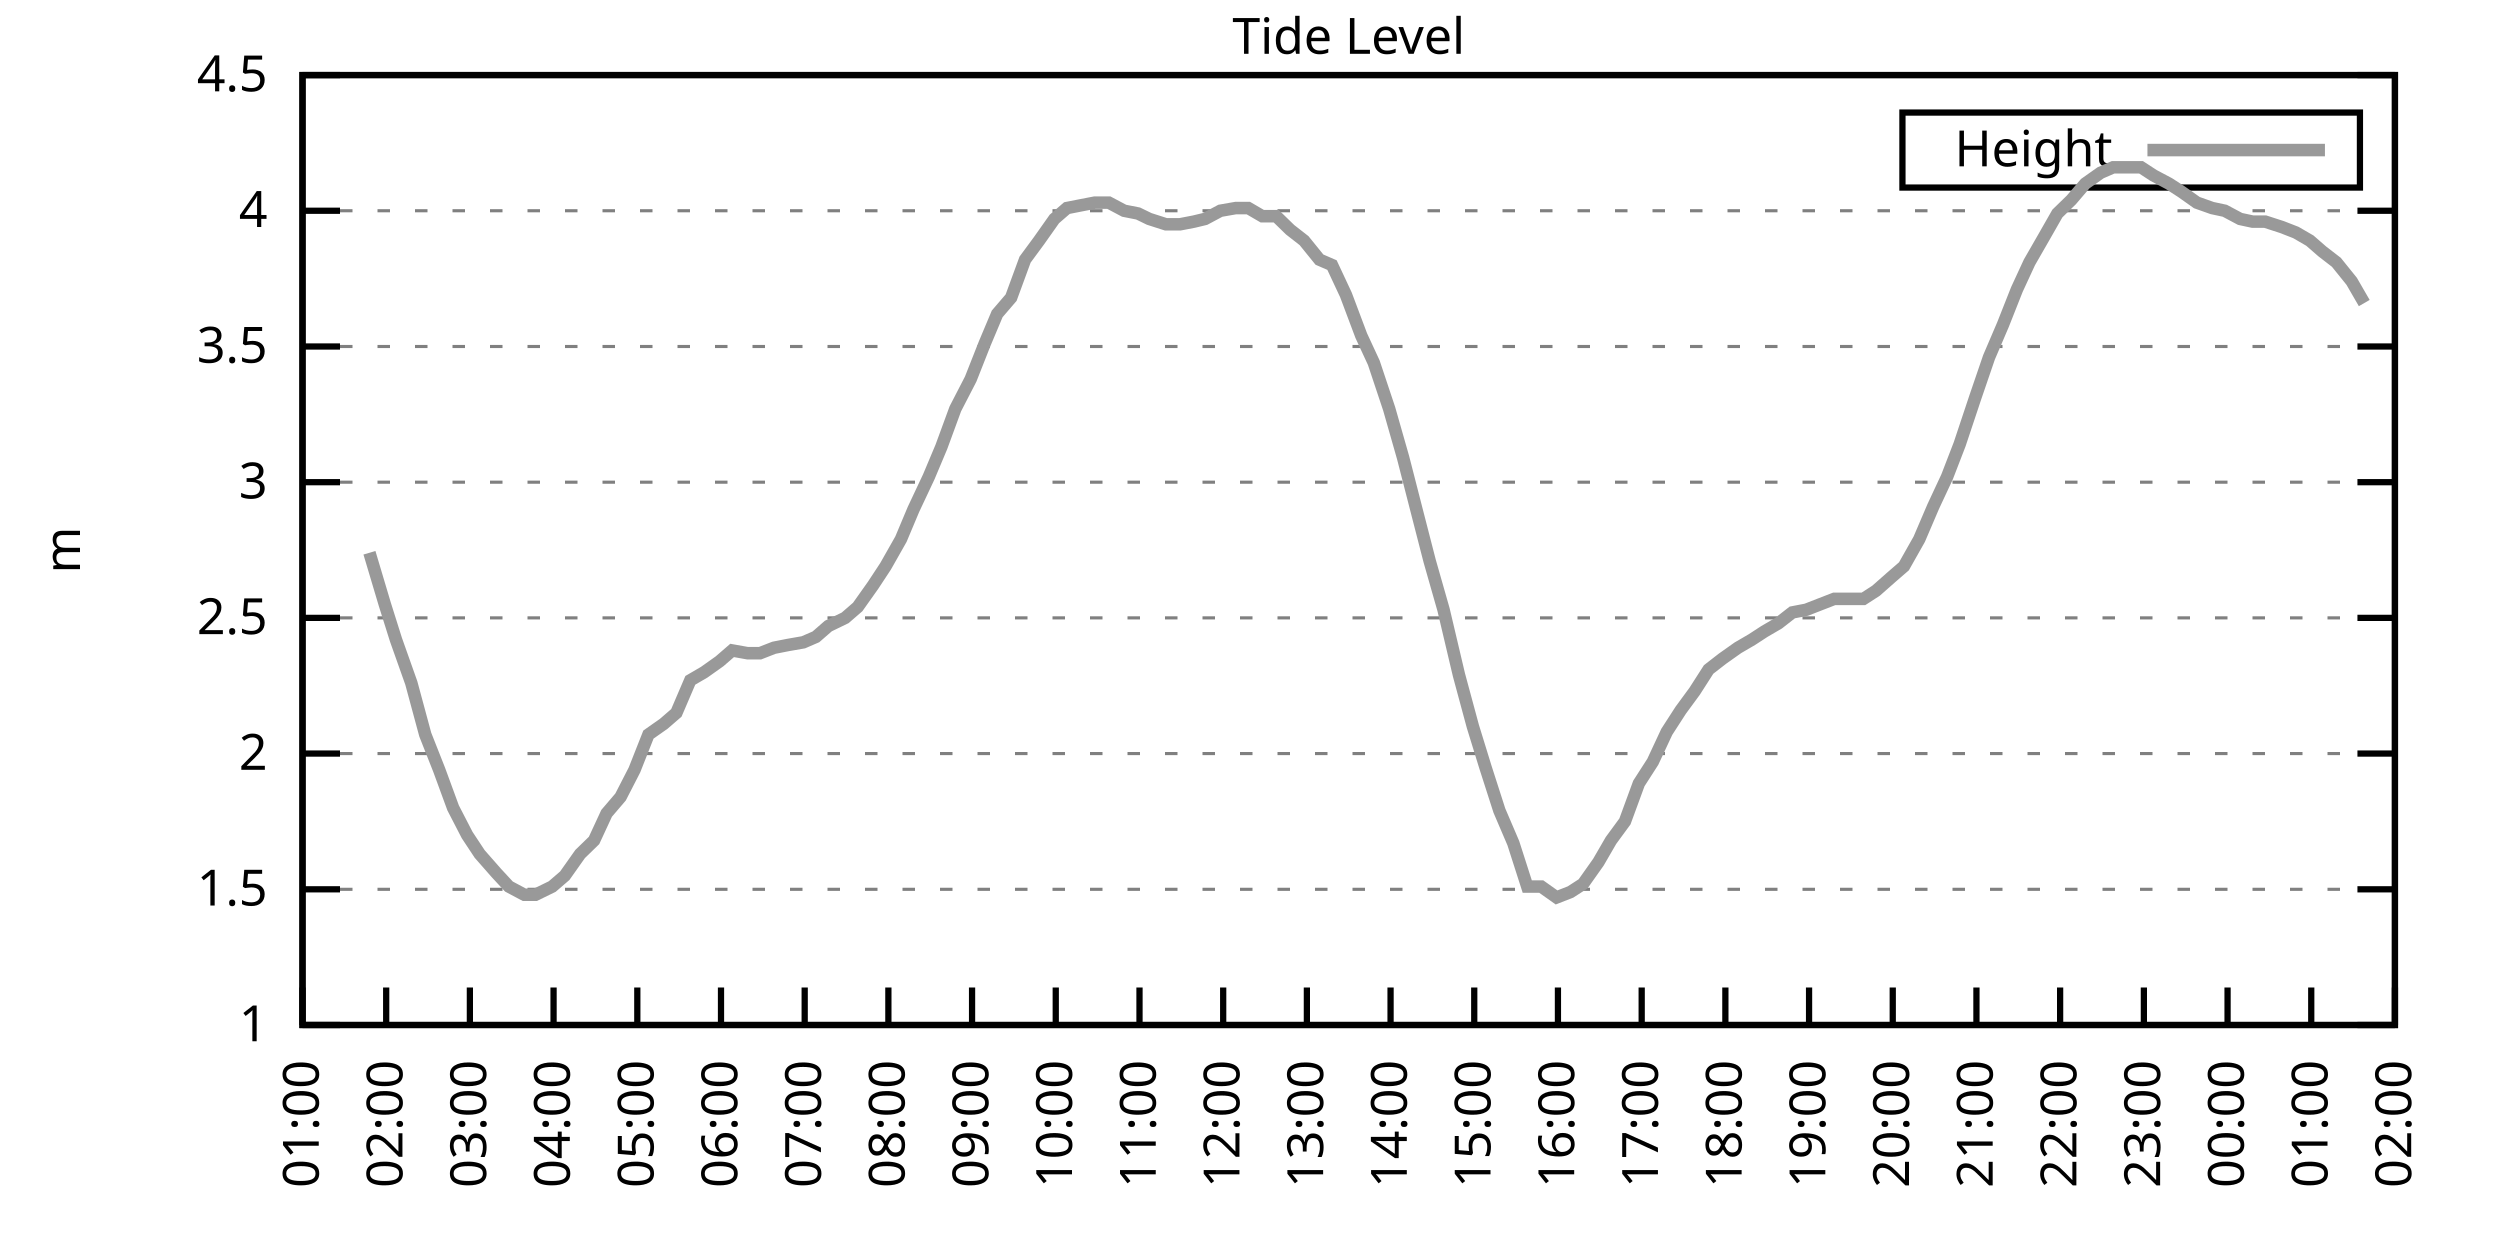
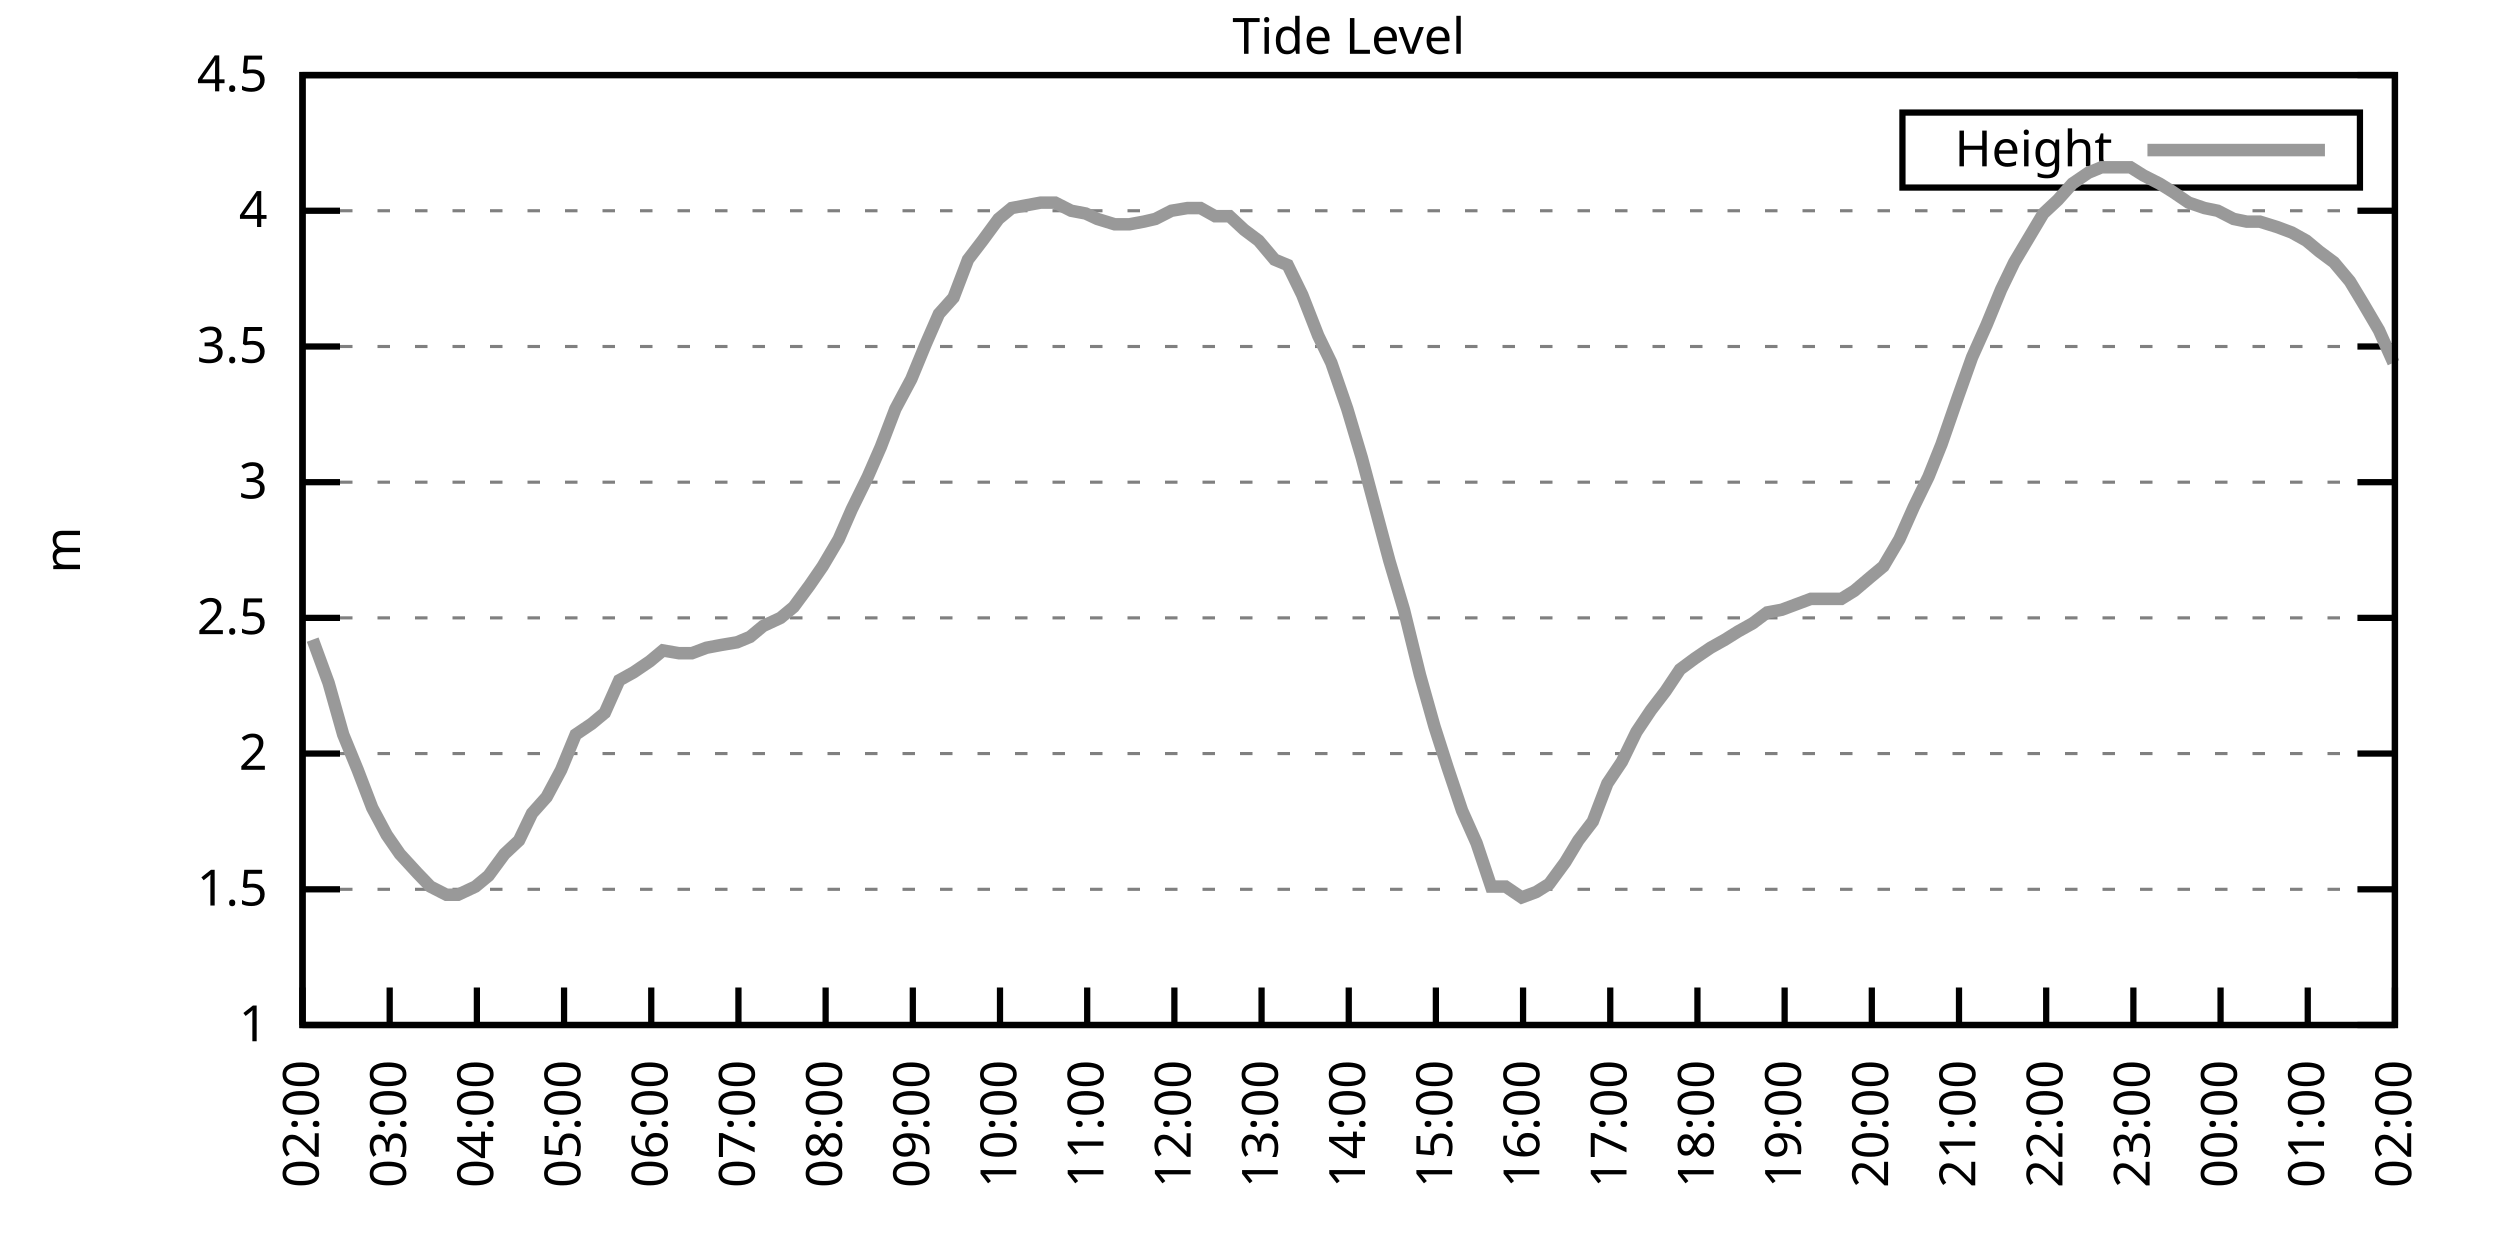
<svg xmlns="http://www.w3.org/2000/svg" xmlns:xlink="http://www.w3.org/1999/xlink" width="400" height="200" viewBox="0 0 400 200">
  <g id="gnuplot_canvas">
    <rect x="0" y="0" width="400" height="200" fill="none" />
    <defs>
      <circle id="gpDot" r="0.5" stroke-width="0.5" stroke="currentColor" />
      <path id="gpPt0" stroke-width="0.333" stroke="currentColor" d="M-1,0 h2 M0,-1 v2" />
      <path id="gpPt1" stroke-width="0.333" stroke="currentColor" d="M-1,-1 L1,1 M1,-1 L-1,1" />
      <path id="gpPt2" stroke-width="0.333" stroke="currentColor" d="M-1,0 L1,0 M0,-1 L0,1 M-1,-1 L1,1 M-1,1 L1,-1" />
      <rect id="gpPt3" stroke-width="0.333" stroke="currentColor" x="-1" y="-1" width="2" height="2" />
      <rect id="gpPt4" stroke-width="0.333" stroke="currentColor" fill="currentColor" x="-1" y="-1" width="2" height="2" />
      <circle id="gpPt5" stroke-width="0.333" stroke="currentColor" cx="0" cy="0" r="1" />
      <use xlink:href="#gpPt5" id="gpPt6" fill="currentColor" stroke="none" />
      <path id="gpPt7" stroke-width="0.333" stroke="currentColor" d="M0,-1.33 L-1.33,0.67 L1.33,0.67 z" />
      <use xlink:href="#gpPt7" id="gpPt8" fill="currentColor" stroke="none" />
      <use xlink:href="#gpPt7" id="gpPt9" stroke="currentColor" transform="rotate(180)" />
      <use xlink:href="#gpPt9" id="gpPt10" fill="currentColor" stroke="none" />
      <use xlink:href="#gpPt3" id="gpPt11" stroke="currentColor" transform="rotate(45)" />
      <use xlink:href="#gpPt11" id="gpPt12" fill="currentColor" stroke="none" />
      <path id="gpPt13" stroke-width="0.333" stroke="currentColor" d="M0,1.330 L1.265,0.411 L0.782,-1.067 L-0.782,-1.076 L-1.265,0.411 z" />
      <use xlink:href="#gpPt13" id="gpPt14" fill="currentColor" stroke="none" />
      <filter id="textbox" filterUnits="objectBoundingBox" x="0" y="0" height="1" width="1">
        <feFlood flood-color="white" flood-opacity="1" result="bgnd" />
        <feComposite in="SourceGraphic" in2="bgnd" operator="atop" />
      </filter>
      <filter id="greybox" filterUnits="objectBoundingBox" x="0" y="0" height="1" width="1">
        <feFlood flood-color="lightgrey" flood-opacity="1" result="grey" />
        <feComposite in="SourceGraphic" in2="grey" operator="atop" />
      </filter>
    </defs>
    <g fill="none" color="white" stroke="currentColor" stroke-width="1.00" stroke-linecap="butt" stroke-linejoin="miter">
</g>
    <g fill="none" color="black" stroke="currentColor" stroke-width="1.00" stroke-linecap="butt" stroke-linejoin="miter">
      <g stroke="none" shape-rendering="crispEdges">
        <polygon fill="rgb(255, 255, 255)" points="48.40,164.00 383.18,164.00 383.18,12.02 48.40,12.02 " />
      </g>
    </g>
    <g fill="none" color="black" stroke="currentColor" stroke-width="1.00" stroke-linecap="butt" stroke-linejoin="miter">
</g>
    <g fill="none" color="black" stroke="black" stroke-width="0.50" stroke-linecap="butt" stroke-linejoin="miter">
</g>
    <g fill="none" color="gray" stroke="currentColor" stroke-width="0.50" stroke-linecap="butt" stroke-linejoin="miter">
      <path stroke="gray" stroke-dasharray="2,4" class="gridline" d="M48.40,164.00 L383.19,164.00  " />
    </g>
    <g fill="none" color="gray" stroke="gray" stroke-width="1.00" stroke-linecap="butt" stroke-linejoin="miter">
</g>
    <g fill="none" color="black" stroke="currentColor" stroke-width="1.00" stroke-linecap="butt" stroke-linejoin="miter">
      <path stroke="black" d="M48.40,164.00 L54.40,164.00 M383.19,164.00 L377.19,164.00  " />
      <g transform="translate(42.80,166.60)" stroke="none" fill="black" font-family="Sans" font-size="8.00" text-anchor="end">
        <text>
          <tspan font-family="Sans"> 1</tspan>
        </text>
      </g>
    </g>
    <g fill="none" color="black" stroke="currentColor" stroke-width="1.00" stroke-linecap="butt" stroke-linejoin="miter">
</g>
    <g fill="none" color="black" stroke="black" stroke-width="0.50" stroke-linecap="butt" stroke-linejoin="miter">
</g>
    <g fill="none" color="gray" stroke="currentColor" stroke-width="0.50" stroke-linecap="butt" stroke-linejoin="miter">
      <path stroke="gray" stroke-dasharray="2,4" class="gridline" d="M48.40,142.29 L383.19,142.29  " />
    </g>
    <g fill="none" color="gray" stroke="gray" stroke-width="1.00" stroke-linecap="butt" stroke-linejoin="miter">
</g>
    <g fill="none" color="black" stroke="currentColor" stroke-width="1.00" stroke-linecap="butt" stroke-linejoin="miter">
      <path stroke="black" d="M48.40,142.29 L54.40,142.29 M383.19,142.29 L377.19,142.29  " />
      <g transform="translate(42.80,144.89)" stroke="none" fill="black" font-family="Sans" font-size="8.00" text-anchor="end">
        <text>
          <tspan font-family="Sans"> 1.5</tspan>
        </text>
      </g>
    </g>
    <g fill="none" color="black" stroke="currentColor" stroke-width="1.00" stroke-linecap="butt" stroke-linejoin="miter">
</g>
    <g fill="none" color="black" stroke="black" stroke-width="0.50" stroke-linecap="butt" stroke-linejoin="miter">
</g>
    <g fill="none" color="gray" stroke="currentColor" stroke-width="0.50" stroke-linecap="butt" stroke-linejoin="miter">
      <path stroke="gray" stroke-dasharray="2,4" class="gridline" d="M48.40,120.57 L383.19,120.57  " />
    </g>
    <g fill="none" color="gray" stroke="gray" stroke-width="1.00" stroke-linecap="butt" stroke-linejoin="miter">
</g>
    <g fill="none" color="black" stroke="currentColor" stroke-width="1.00" stroke-linecap="butt" stroke-linejoin="miter">
      <path stroke="black" d="M48.40,120.57 L54.40,120.57 M383.19,120.57 L377.19,120.57  " />
      <g transform="translate(42.80,123.17)" stroke="none" fill="black" font-family="Sans" font-size="8.00" text-anchor="end">
        <text>
          <tspan font-family="Sans"> 2</tspan>
        </text>
      </g>
    </g>
    <g fill="none" color="black" stroke="currentColor" stroke-width="1.00" stroke-linecap="butt" stroke-linejoin="miter">
</g>
    <g fill="none" color="black" stroke="black" stroke-width="0.50" stroke-linecap="butt" stroke-linejoin="miter">
</g>
    <g fill="none" color="gray" stroke="currentColor" stroke-width="0.50" stroke-linecap="butt" stroke-linejoin="miter">
      <path stroke="gray" stroke-dasharray="2,4" class="gridline" d="M48.40,98.86 L383.19,98.86  " />
    </g>
    <g fill="none" color="gray" stroke="gray" stroke-width="1.00" stroke-linecap="butt" stroke-linejoin="miter">
</g>
    <g fill="none" color="black" stroke="currentColor" stroke-width="1.00" stroke-linecap="butt" stroke-linejoin="miter">
      <path stroke="black" d="M48.40,98.86 L54.40,98.86 M383.19,98.86 L377.19,98.86  " />
      <g transform="translate(42.80,101.46)" stroke="none" fill="black" font-family="Sans" font-size="8.00" text-anchor="end">
        <text>
          <tspan font-family="Sans"> 2.5</tspan>
        </text>
      </g>
    </g>
    <g fill="none" color="black" stroke="currentColor" stroke-width="1.00" stroke-linecap="butt" stroke-linejoin="miter">
</g>
    <g fill="none" color="black" stroke="black" stroke-width="0.50" stroke-linecap="butt" stroke-linejoin="miter">
</g>
    <g fill="none" color="gray" stroke="currentColor" stroke-width="0.50" stroke-linecap="butt" stroke-linejoin="miter">
      <path stroke="gray" stroke-dasharray="2,4" class="gridline" d="M48.40,77.15 L383.19,77.15  " />
    </g>
    <g fill="none" color="gray" stroke="gray" stroke-width="1.00" stroke-linecap="butt" stroke-linejoin="miter">
</g>
    <g fill="none" color="black" stroke="currentColor" stroke-width="1.00" stroke-linecap="butt" stroke-linejoin="miter">
      <path stroke="black" d="M48.40,77.15 L54.40,77.15 M383.19,77.15 L377.19,77.15  " />
      <g transform="translate(42.80,79.75)" stroke="none" fill="black" font-family="Sans" font-size="8.00" text-anchor="end">
        <text>
          <tspan font-family="Sans"> 3</tspan>
        </text>
      </g>
    </g>
    <g fill="none" color="black" stroke="currentColor" stroke-width="1.00" stroke-linecap="butt" stroke-linejoin="miter">
</g>
    <g fill="none" color="black" stroke="black" stroke-width="0.50" stroke-linecap="butt" stroke-linejoin="miter">
</g>
    <g fill="none" color="gray" stroke="currentColor" stroke-width="0.50" stroke-linecap="butt" stroke-linejoin="miter">
      <path stroke="gray" stroke-dasharray="2,4" class="gridline" d="M48.40,55.44 L383.19,55.44  " />
    </g>
    <g fill="none" color="gray" stroke="gray" stroke-width="1.00" stroke-linecap="butt" stroke-linejoin="miter">
</g>
    <g fill="none" color="black" stroke="currentColor" stroke-width="1.00" stroke-linecap="butt" stroke-linejoin="miter">
      <path stroke="black" d="M48.40,55.44 L54.40,55.44 M383.19,55.44 L377.19,55.44  " />
      <g transform="translate(42.80,58.04)" stroke="none" fill="black" font-family="Sans" font-size="8.00" text-anchor="end">
        <text>
          <tspan font-family="Sans"> 3.5</tspan>
        </text>
      </g>
    </g>
    <g fill="none" color="black" stroke="currentColor" stroke-width="1.00" stroke-linecap="butt" stroke-linejoin="miter">
</g>
    <g fill="none" color="black" stroke="black" stroke-width="0.50" stroke-linecap="butt" stroke-linejoin="miter">
</g>
    <g fill="none" color="gray" stroke="currentColor" stroke-width="0.50" stroke-linecap="butt" stroke-linejoin="miter">
      <path stroke="gray" stroke-dasharray="2,4" class="gridline" d="M48.40,33.72 L383.19,33.72  " />
    </g>
    <g fill="none" color="gray" stroke="gray" stroke-width="1.00" stroke-linecap="butt" stroke-linejoin="miter">
</g>
    <g fill="none" color="black" stroke="currentColor" stroke-width="1.00" stroke-linecap="butt" stroke-linejoin="miter">
      <path stroke="black" d="M48.40,33.72 L54.40,33.72 M383.19,33.72 L377.19,33.72  " />
      <g transform="translate(42.80,36.32)" stroke="none" fill="black" font-family="Sans" font-size="8.00" text-anchor="end">
        <text>
          <tspan font-family="Sans"> 4</tspan>
        </text>
      </g>
    </g>
    <g fill="none" color="black" stroke="currentColor" stroke-width="1.00" stroke-linecap="butt" stroke-linejoin="miter">
</g>
    <g fill="none" color="black" stroke="black" stroke-width="0.50" stroke-linecap="butt" stroke-linejoin="miter">
</g>
    <g fill="none" color="gray" stroke="currentColor" stroke-width="0.50" stroke-linecap="butt" stroke-linejoin="miter">
      <path stroke="gray" stroke-dasharray="2,4" class="gridline" d="M48.40,12.01 L383.19,12.01  " />
    </g>
    <g fill="none" color="gray" stroke="gray" stroke-width="1.00" stroke-linecap="butt" stroke-linejoin="miter">
</g>
    <g fill="none" color="black" stroke="currentColor" stroke-width="1.00" stroke-linecap="butt" stroke-linejoin="miter">
      <path stroke="black" d="M48.40,12.01 L54.40,12.01 M383.19,12.01 L377.19,12.01  " />
      <g transform="translate(42.80,14.61)" stroke="none" fill="black" font-family="Sans" font-size="8.00" text-anchor="end">
        <text>
          <tspan font-family="Sans"> 4.5</tspan>
        </text>
      </g>
    </g>
    <g fill="none" color="black" stroke="currentColor" stroke-width="1.00" stroke-linecap="butt" stroke-linejoin="miter">
      <path stroke="black" d="M48.40,164.00 L48.40,158.00  " />
      <g transform="translate(51.00,169.60) rotate(270.00)" stroke="none" fill="black" font-family="Sans" font-size="8.00" text-anchor="end">
        <text>
-           <tspan font-family="Sans">01:00</tspan>
-         </text>
-       </g>
-     </g>
-     <g fill="none" color="black" stroke="currentColor" stroke-width="1.00" stroke-linecap="butt" stroke-linejoin="miter">
-       <path stroke="black" d="M61.79,164.00 L61.79,158.00  " />
-       <g transform="translate(64.39,169.60) rotate(270.00)" stroke="none" fill="black" font-family="Sans" font-size="8.00" text-anchor="end">
-         <text>
          <tspan font-family="Sans">02:00</tspan>
        </text>
      </g>
    </g>
    <g fill="none" color="black" stroke="currentColor" stroke-width="1.00" stroke-linecap="butt" stroke-linejoin="miter">
-       <path stroke="black" d="M75.18,164.00 L75.18,158.00  " />
-       <g transform="translate(77.78,169.60) rotate(270.00)" stroke="none" fill="black" font-family="Sans" font-size="8.00" text-anchor="end">
+       <path stroke="black" d="M62.35,164.00 L62.35,158.00  " />
+       <g transform="translate(64.95,169.60) rotate(270.00)" stroke="none" fill="black" font-family="Sans" font-size="8.00" text-anchor="end">
        <text>
          <tspan font-family="Sans">03:00</tspan>
        </text>
      </g>
    </g>
    <g fill="none" color="black" stroke="currentColor" stroke-width="1.00" stroke-linecap="butt" stroke-linejoin="miter">
-       <path stroke="black" d="M88.57,164.00 L88.57,158.00  " />
-       <g transform="translate(91.17,169.60) rotate(270.00)" stroke="none" fill="black" font-family="Sans" font-size="8.00" text-anchor="end">
+       <path stroke="black" d="M76.30,164.00 L76.30,158.00  " />
+       <g transform="translate(78.90,169.60) rotate(270.00)" stroke="none" fill="black" font-family="Sans" font-size="8.00" text-anchor="end">
        <text>
          <tspan font-family="Sans">04:00</tspan>
        </text>
      </g>
    </g>
    <g fill="none" color="black" stroke="currentColor" stroke-width="1.00" stroke-linecap="butt" stroke-linejoin="miter">
-       <path stroke="black" d="M101.97,164.00 L101.97,158.00  " />
-       <g transform="translate(104.57,169.60) rotate(270.00)" stroke="none" fill="black" font-family="Sans" font-size="8.00" text-anchor="end">
+       <path stroke="black" d="M90.25,164.00 L90.25,158.00  " />
+       <g transform="translate(92.85,169.60) rotate(270.00)" stroke="none" fill="black" font-family="Sans" font-size="8.00" text-anchor="end">
        <text>
          <tspan font-family="Sans">05:00</tspan>
        </text>
      </g>
    </g>
    <g fill="none" color="black" stroke="currentColor" stroke-width="1.00" stroke-linecap="butt" stroke-linejoin="miter">
-       <path stroke="black" d="M115.36,164.00 L115.36,158.00  " />
-       <g transform="translate(117.96,169.60) rotate(270.00)" stroke="none" fill="black" font-family="Sans" font-size="8.00" text-anchor="end">
+       <path stroke="black" d="M104.20,164.00 L104.20,158.00  " />
+       <g transform="translate(106.80,169.60) rotate(270.00)" stroke="none" fill="black" font-family="Sans" font-size="8.00" text-anchor="end">
        <text>
          <tspan font-family="Sans">06:00</tspan>
        </text>
      </g>
    </g>
    <g fill="none" color="black" stroke="currentColor" stroke-width="1.00" stroke-linecap="butt" stroke-linejoin="miter">
-       <path stroke="black" d="M128.75,164.00 L128.75,158.00  " />
-       <g transform="translate(131.35,169.60) rotate(270.00)" stroke="none" fill="black" font-family="Sans" font-size="8.00" text-anchor="end">
+       <path stroke="black" d="M118.15,164.00 L118.15,158.00  " />
+       <g transform="translate(120.75,169.60) rotate(270.00)" stroke="none" fill="black" font-family="Sans" font-size="8.00" text-anchor="end">
        <text>
          <tspan font-family="Sans">07:00</tspan>
        </text>
      </g>
    </g>
    <g fill="none" color="black" stroke="currentColor" stroke-width="1.00" stroke-linecap="butt" stroke-linejoin="miter">
-       <path stroke="black" d="M142.14,164.00 L142.14,158.00  " />
-       <g transform="translate(144.74,169.60) rotate(270.00)" stroke="none" fill="black" font-family="Sans" font-size="8.00" text-anchor="end">
+       <path stroke="black" d="M132.10,164.00 L132.10,158.00  " />
+       <g transform="translate(134.70,169.60) rotate(270.00)" stroke="none" fill="black" font-family="Sans" font-size="8.00" text-anchor="end">
        <text>
          <tspan font-family="Sans">08:00</tspan>
        </text>
      </g>
    </g>
    <g fill="none" color="black" stroke="currentColor" stroke-width="1.00" stroke-linecap="butt" stroke-linejoin="miter">
-       <path stroke="black" d="M155.53,164.00 L155.53,158.00  " />
-       <g transform="translate(158.13,169.60) rotate(270.00)" stroke="none" fill="black" font-family="Sans" font-size="8.00" text-anchor="end">
+       <path stroke="black" d="M146.05,164.00 L146.05,158.00  " />
+       <g transform="translate(148.65,169.60) rotate(270.00)" stroke="none" fill="black" font-family="Sans" font-size="8.00" text-anchor="end">
        <text>
          <tspan font-family="Sans">09:00</tspan>
        </text>
      </g>
    </g>
    <g fill="none" color="black" stroke="currentColor" stroke-width="1.00" stroke-linecap="butt" stroke-linejoin="miter">
-       <path stroke="black" d="M168.92,164.00 L168.92,158.00  " />
-       <g transform="translate(171.52,169.60) rotate(270.00)" stroke="none" fill="black" font-family="Sans" font-size="8.00" text-anchor="end">
+       <path stroke="black" d="M160.00,164.00 L160.00,158.00  " />
+       <g transform="translate(162.60,169.60) rotate(270.00)" stroke="none" fill="black" font-family="Sans" font-size="8.00" text-anchor="end">
        <text>
          <tspan font-family="Sans">10:00</tspan>
        </text>
      </g>
    </g>
    <g fill="none" color="black" stroke="currentColor" stroke-width="1.00" stroke-linecap="butt" stroke-linejoin="miter">
-       <path stroke="black" d="M182.32,164.00 L182.32,158.00  " />
-       <g transform="translate(184.92,169.60) rotate(270.00)" stroke="none" fill="black" font-family="Sans" font-size="8.00" text-anchor="end">
+       <path stroke="black" d="M173.95,164.00 L173.95,158.00  " />
+       <g transform="translate(176.55,169.60) rotate(270.00)" stroke="none" fill="black" font-family="Sans" font-size="8.00" text-anchor="end">
        <text>
          <tspan font-family="Sans">11:00</tspan>
        </text>
      </g>
    </g>
    <g fill="none" color="black" stroke="currentColor" stroke-width="1.00" stroke-linecap="butt" stroke-linejoin="miter">
-       <path stroke="black" d="M195.71,164.00 L195.71,158.00  " />
-       <g transform="translate(198.31,169.60) rotate(270.00)" stroke="none" fill="black" font-family="Sans" font-size="8.00" text-anchor="end">
+       <path stroke="black" d="M187.90,164.00 L187.90,158.00  " />
+       <g transform="translate(190.50,169.60) rotate(270.00)" stroke="none" fill="black" font-family="Sans" font-size="8.00" text-anchor="end">
        <text>
          <tspan font-family="Sans">12:00</tspan>
        </text>
      </g>
    </g>
    <g fill="none" color="black" stroke="currentColor" stroke-width="1.00" stroke-linecap="butt" stroke-linejoin="miter">
-       <path stroke="black" d="M209.10,164.00 L209.10,158.00  " />
-       <g transform="translate(211.70,169.60) rotate(270.00)" stroke="none" fill="black" font-family="Sans" font-size="8.00" text-anchor="end">
+       <path stroke="black" d="M201.85,164.00 L201.85,158.00  " />
+       <g transform="translate(204.45,169.60) rotate(270.00)" stroke="none" fill="black" font-family="Sans" font-size="8.00" text-anchor="end">
        <text>
          <tspan font-family="Sans">13:00</tspan>
        </text>
      </g>
    </g>
    <g fill="none" color="black" stroke="currentColor" stroke-width="1.00" stroke-linecap="butt" stroke-linejoin="miter">
-       <path stroke="black" d="M222.49,164.00 L222.49,158.00  " />
-       <g transform="translate(225.09,169.60) rotate(270.00)" stroke="none" fill="black" font-family="Sans" font-size="8.00" text-anchor="end">
+       <path stroke="black" d="M215.80,164.00 L215.80,158.00  " />
+       <g transform="translate(218.40,169.60) rotate(270.00)" stroke="none" fill="black" font-family="Sans" font-size="8.00" text-anchor="end">
        <text>
          <tspan font-family="Sans">14:00</tspan>
        </text>
      </g>
    </g>
    <g fill="none" color="black" stroke="currentColor" stroke-width="1.00" stroke-linecap="butt" stroke-linejoin="miter">
-       <path stroke="black" d="M235.88,164.00 L235.88,158.00  " />
-       <g transform="translate(238.48,169.60) rotate(270.00)" stroke="none" fill="black" font-family="Sans" font-size="8.00" text-anchor="end">
+       <path stroke="black" d="M229.74,164.00 L229.74,158.00  " />
+       <g transform="translate(232.34,169.60) rotate(270.00)" stroke="none" fill="black" font-family="Sans" font-size="8.00" text-anchor="end">
        <text>
          <tspan font-family="Sans">15:00</tspan>
        </text>
      </g>
    </g>
    <g fill="none" color="black" stroke="currentColor" stroke-width="1.00" stroke-linecap="butt" stroke-linejoin="miter">
-       <path stroke="black" d="M249.27,164.00 L249.27,158.00  " />
-       <g transform="translate(251.87,169.60) rotate(270.00)" stroke="none" fill="black" font-family="Sans" font-size="8.00" text-anchor="end">
+       <path stroke="black" d="M243.69,164.00 L243.69,158.00  " />
+       <g transform="translate(246.29,169.60) rotate(270.00)" stroke="none" fill="black" font-family="Sans" font-size="8.00" text-anchor="end">
        <text>
          <tspan font-family="Sans">16:00</tspan>
        </text>
      </g>
    </g>
    <g fill="none" color="black" stroke="currentColor" stroke-width="1.00" stroke-linecap="butt" stroke-linejoin="miter">
-       <path stroke="black" d="M262.67,164.00 L262.67,158.00  " />
-       <g transform="translate(265.27,169.60) rotate(270.00)" stroke="none" fill="black" font-family="Sans" font-size="8.00" text-anchor="end">
+       <path stroke="black" d="M257.64,164.00 L257.64,158.00  " />
+       <g transform="translate(260.24,169.60) rotate(270.00)" stroke="none" fill="black" font-family="Sans" font-size="8.00" text-anchor="end">
        <text>
          <tspan font-family="Sans">17:00</tspan>
        </text>
      </g>
    </g>
    <g fill="none" color="black" stroke="currentColor" stroke-width="1.00" stroke-linecap="butt" stroke-linejoin="miter">
-       <path stroke="black" d="M276.06,164.00 L276.06,158.00  " />
-       <g transform="translate(278.66,169.60) rotate(270.00)" stroke="none" fill="black" font-family="Sans" font-size="8.00" text-anchor="end">
+       <path stroke="black" d="M271.59,164.00 L271.59,158.00  " />
+       <g transform="translate(274.19,169.60) rotate(270.00)" stroke="none" fill="black" font-family="Sans" font-size="8.00" text-anchor="end">
        <text>
          <tspan font-family="Sans">18:00</tspan>
        </text>
      </g>
    </g>
    <g fill="none" color="black" stroke="currentColor" stroke-width="1.00" stroke-linecap="butt" stroke-linejoin="miter">
-       <path stroke="black" d="M289.45,164.00 L289.45,158.00  " />
-       <g transform="translate(292.05,169.60) rotate(270.00)" stroke="none" fill="black" font-family="Sans" font-size="8.00" text-anchor="end">
+       <path stroke="black" d="M285.54,164.00 L285.54,158.00  " />
+       <g transform="translate(288.14,169.60) rotate(270.00)" stroke="none" fill="black" font-family="Sans" font-size="8.00" text-anchor="end">
        <text>
          <tspan font-family="Sans">19:00</tspan>
        </text>
      </g>
    </g>
    <g fill="none" color="black" stroke="currentColor" stroke-width="1.00" stroke-linecap="butt" stroke-linejoin="miter">
-       <path stroke="black" d="M302.84,164.00 L302.84,158.00  " />
-       <g transform="translate(305.44,169.60) rotate(270.00)" stroke="none" fill="black" font-family="Sans" font-size="8.00" text-anchor="end">
+       <path stroke="black" d="M299.49,164.00 L299.49,158.00  " />
+       <g transform="translate(302.09,169.60) rotate(270.00)" stroke="none" fill="black" font-family="Sans" font-size="8.00" text-anchor="end">
        <text>
          <tspan font-family="Sans">20:00</tspan>
        </text>
      </g>
    </g>
    <g fill="none" color="black" stroke="currentColor" stroke-width="1.00" stroke-linecap="butt" stroke-linejoin="miter">
-       <path stroke="black" d="M316.23,164.00 L316.23,158.00  " />
-       <g transform="translate(318.83,169.60) rotate(270.00)" stroke="none" fill="black" font-family="Sans" font-size="8.00" text-anchor="end">
+       <path stroke="black" d="M313.44,164.00 L313.44,158.00  " />
+       <g transform="translate(316.04,169.60) rotate(270.00)" stroke="none" fill="black" font-family="Sans" font-size="8.00" text-anchor="end">
        <text>
          <tspan font-family="Sans">21:00</tspan>
        </text>
      </g>
    </g>
    <g fill="none" color="black" stroke="currentColor" stroke-width="1.00" stroke-linecap="butt" stroke-linejoin="miter">
-       <path stroke="black" d="M329.62,164.00 L329.62,158.00  " />
-       <g transform="translate(332.22,169.60) rotate(270.00)" stroke="none" fill="black" font-family="Sans" font-size="8.00" text-anchor="end">
+       <path stroke="black" d="M327.39,164.00 L327.39,158.00  " />
+       <g transform="translate(329.99,169.60) rotate(270.00)" stroke="none" fill="black" font-family="Sans" font-size="8.00" text-anchor="end">
        <text>
          <tspan font-family="Sans">22:00</tspan>
        </text>
      </g>
    </g>
    <g fill="none" color="black" stroke="currentColor" stroke-width="1.00" stroke-linecap="butt" stroke-linejoin="miter">
-       <path stroke="black" d="M343.02,164.00 L343.02,158.00  " />
-       <g transform="translate(345.62,169.60) rotate(270.00)" stroke="none" fill="black" font-family="Sans" font-size="8.00" text-anchor="end">
+       <path stroke="black" d="M341.34,164.00 L341.34,158.00  " />
+       <g transform="translate(343.94,169.60) rotate(270.00)" stroke="none" fill="black" font-family="Sans" font-size="8.00" text-anchor="end">
        <text>
          <tspan font-family="Sans">23:00</tspan>
        </text>
      </g>
    </g>
    <g fill="none" color="black" stroke="currentColor" stroke-width="1.00" stroke-linecap="butt" stroke-linejoin="miter">
-       <path stroke="black" d="M356.41,164.00 L356.41,158.00  " />
-       <g transform="translate(359.01,169.60) rotate(270.00)" stroke="none" fill="black" font-family="Sans" font-size="8.00" text-anchor="end">
+       <path stroke="black" d="M355.29,164.00 L355.29,158.00  " />
+       <g transform="translate(357.89,169.60) rotate(270.00)" stroke="none" fill="black" font-family="Sans" font-size="8.00" text-anchor="end">
        <text>
          <tspan font-family="Sans">00:00</tspan>
        </text>
      </g>
    </g>
    <g fill="none" color="black" stroke="currentColor" stroke-width="1.00" stroke-linecap="butt" stroke-linejoin="miter">
-       <path stroke="black" d="M369.80,164.00 L369.80,158.00  " />
-       <g transform="translate(372.40,169.60) rotate(270.00)" stroke="none" fill="black" font-family="Sans" font-size="8.00" text-anchor="end">
+       <path stroke="black" d="M369.24,164.00 L369.24,158.00  " />
+       <g transform="translate(371.84,169.60) rotate(270.00)" stroke="none" fill="black" font-family="Sans" font-size="8.00" text-anchor="end">
        <text>
          <tspan font-family="Sans">01:00</tspan>
        </text>
      </g>
    </g>
    <g fill="none" color="black" stroke="currentColor" stroke-width="1.00" stroke-linecap="butt" stroke-linejoin="miter">
      <path stroke="black" d="M383.19,164.00 L383.19,158.00  " />
      <g transform="translate(385.79,169.60) rotate(270.00)" stroke="none" fill="black" font-family="Sans" font-size="8.00" text-anchor="end">
        <text>
          <tspan font-family="Sans">02:00</tspan>
        </text>
      </g>
    </g>
    <g fill="none" color="black" stroke="currentColor" stroke-width="1.00" stroke-linecap="butt" stroke-linejoin="miter">
</g>
    <g fill="none" color="black" stroke="currentColor" stroke-width="1.00" stroke-linecap="butt" stroke-linejoin="miter">
      <path stroke="black" d="M48.40,12.01 L48.40,164.00 L383.19,164.00 L383.19,12.01 L48.40,12.01 Z  " />
    </g>
    <g fill="none" color="black" stroke="currentColor" stroke-width="1.00" stroke-linecap="butt" stroke-linejoin="miter">
</g>
    <g fill="none" color="black" stroke="currentColor" stroke-width="1.00" stroke-linecap="butt" stroke-linejoin="miter">
      <path stroke="black" d="M304.39,30.01 L304.39,18.01 L377.59,18.01 L377.59,30.01 L304.39,30.01 Z  " />
    </g>
    <g id="Tide_level_plot_1">
      <g fill="none" color="white" stroke="black" stroke-width="2.00" stroke-linecap="butt" stroke-linejoin="miter">
</g>
      <g fill="none" color="black" stroke="currentColor" stroke-width="2.00" stroke-linecap="butt" stroke-linejoin="miter">
        <g transform="translate(337.99,26.61)" stroke="none" fill="black" font-family="Sans" font-size="8.00" text-anchor="end">
          <text>
            <tspan font-family="Sans">Height</tspan>
          </text>
        </g>
      </g>
      <g fill="none" color="black" stroke="currentColor" stroke-width="2.00" stroke-linecap="butt" stroke-linejoin="miter">
-         <path stroke="rgb(153, 153, 153)" d="M343.59,24.01 L371.99,24.01 M59.11,88.44 L61.57,96.69 L63.35,102.34 L65.81,109.28 L68.04,117.53 L70.27,123.18   L72.50,129.26 L74.74,133.60 L76.75,136.64 L79.42,139.68 L81.43,141.85 L83.89,143.16 L85.67,143.16 L88.35,141.85   L90.36,140.12 L92.82,136.64 L95.05,134.47 L97.06,130.13 L99.29,127.52 L101.52,123.18 L103.75,117.53 L106.21,115.80   L108.22,114.06 L110.45,108.85 L112.68,107.55 L115.13,105.81 L117.14,104.07 L119.60,104.51 L121.61,104.51 L123.84,103.64   L126.07,103.20 L128.53,102.77 L130.54,101.90 L132.54,100.16 L135.22,98.86 L137.23,97.12 L139.69,93.65 L141.69,90.61   L144.15,86.27 L146.16,81.49 L148.61,76.28 L150.62,71.50 L152.85,65.42 L155.31,60.65 L157.54,55.00 L159.55,50.22   L161.78,47.62 L164.01,41.54 L166.25,38.50 L168.70,35.03 L170.71,33.29 L172.94,32.85 L175.17,32.42 L177.41,32.42   L179.86,33.72 L182.09,34.16 L183.88,35.03 L186.56,35.89 L188.79,35.89 L191.02,35.46 L192.81,35.03 L195.26,33.72   L197.72,33.29 L199.73,33.29 L201.96,34.59 L204.19,34.59 L206.42,36.76 L208.65,38.50 L211.11,41.54 L213.12,42.41   L215.35,47.18 L217.80,53.70 L219.81,58.04 L222.27,65.42 L224.50,73.24 L226.73,81.93 L228.74,89.74 L230.97,97.56   L233.43,107.98 L235.66,116.23 L237.67,122.75 L239.90,129.69 L242.13,134.90 L244.36,141.85 L246.60,141.85 L249.05,143.59   L251.28,142.72 L253.29,141.42 L255.75,137.94 L257.76,134.47 L259.99,131.43 L262.22,125.35 L264.45,121.88 L266.68,117.10   L268.92,113.63 L271.15,110.59 L273.38,107.11 L275.61,105.38 L278.07,103.64 L280.30,102.34 L282.31,101.03 L284.54,99.73   L286.77,97.99 L289.00,97.56 L291.23,96.69 L293.47,95.82 L295.92,95.82 L298.15,95.82 L300.16,94.52 L302.62,92.35   L304.63,90.61 L307.08,86.27 L309.31,81.06 L311.54,76.28 L313.55,71.07 L316.01,63.69 L318.24,57.17 L320.47,51.96   L322.70,46.32 L324.71,41.97 L326.95,38.07 L329.18,34.16 L331.41,31.99 L333.64,29.38 L336.10,27.64 L338.10,26.77   L340.56,26.77 L342.57,26.77 L344.58,28.08 L347.03,29.38 L349.04,30.68 L351.50,32.42 L353.95,33.29 L355.96,33.72   L358.42,35.03 L360.42,35.46 L362.43,35.46 L365.11,36.33 L367.34,37.20 L369.58,38.50 L371.58,40.24 L373.82,41.97   L376.27,45.01 L378.28,48.49  " />
+         <path stroke="rgb(153, 153, 153)" d="M343.59,24.01 L371.99,24.01 M50.03,102.34 L52.58,109.28 L54.91,117.53 L57.23,123.18 L59.56,129.26 L61.88,133.60   L63.98,136.64 L66.77,139.68 L68.86,141.85 L71.42,143.16 L73.28,143.16 L76.07,141.85 L78.16,140.12 L80.72,136.64   L83.04,134.47 L85.13,130.13 L87.46,127.52 L89.78,123.18 L92.11,117.53 L94.67,115.80 L96.76,114.06 L99.08,108.85   L101.41,107.55 L103.97,105.81 L106.06,104.07 L108.62,104.51 L110.71,104.51 L113.03,103.64 L115.36,103.20 L117.92,102.77   L120.01,101.90 L122.10,100.16 L124.89,98.86 L126.98,97.12 L129.54,93.65 L131.63,90.61 L134.19,86.27 L136.28,81.49   L138.84,76.28 L140.93,71.50 L143.26,65.42 L145.81,60.65 L148.14,55.00 L150.23,50.22 L152.56,47.62 L154.88,41.54   L157.21,38.50 L159.76,35.03 L161.86,33.29 L164.18,32.85 L166.51,32.42 L168.83,32.42 L171.39,33.72 L173.71,34.16   L175.57,35.03 L178.36,35.89 L180.69,35.89 L183.01,35.46 L184.87,35.03 L187.43,33.72 L189.99,33.29 L192.08,33.29   L194.41,34.59 L196.73,34.59 L199.06,36.76 L201.38,38.50 L203.94,41.54 L206.03,42.41 L208.36,47.18 L210.91,53.70   L213.01,58.04 L215.56,65.42 L217.89,73.24 L220.21,81.93 L222.30,89.74 L224.63,97.56 L227.19,107.98 L229.51,116.23   L231.60,122.75 L233.93,129.69 L236.25,134.90 L238.58,141.85 L240.90,141.85 L243.46,143.59 L245.79,142.72 L247.88,141.42   L250.44,137.94 L252.53,134.47 L254.85,131.43 L257.18,125.35 L259.50,121.88 L261.83,117.10 L264.15,113.63 L266.48,110.59   L268.80,107.11 L271.13,105.38 L273.69,103.64 L276.01,102.34 L278.10,101.03 L280.43,99.73 L282.75,97.99 L285.08,97.56   L287.40,96.69 L289.73,95.82 L292.29,95.82 L294.61,95.82 L296.70,94.52 L299.26,92.35 L301.35,90.61 L303.91,86.27   L306.23,81.06 L308.56,76.28 L310.65,71.07 L313.21,63.69 L315.53,57.17 L317.86,51.96 L320.18,46.32 L322.28,41.97   L324.60,38.07 L326.93,34.16 L329.25,31.99 L331.58,29.38 L334.13,27.64 L336.23,26.77 L338.78,26.77 L340.88,26.77   L342.97,28.08 L345.53,29.38 L347.62,30.68 L350.18,32.42 L352.73,33.29 L354.83,33.72 L357.38,35.03 L359.48,35.46   L361.57,35.46 L364.36,36.33 L366.68,37.20 L369.01,38.50 L371.10,40.24 L373.43,41.97 L375.98,45.01 L378.08,48.49   L380.63,52.83 L382.96,58.04  " />
      </g>
    </g>
    <g fill="none" color="black" stroke="currentColor" stroke-width="2.00" stroke-linecap="butt" stroke-linejoin="miter">
</g>
    <g fill="none" color="black" stroke="black" stroke-width="1.00" stroke-linecap="butt" stroke-linejoin="miter">
</g>
    <g fill="none" color="black" stroke="currentColor" stroke-width="1.00" stroke-linecap="butt" stroke-linejoin="miter">
      <path stroke="black" d="M48.40,12.01 L48.40,164.00 L383.19,164.00 L383.19,12.01 L48.40,12.01 Z  " />
      <g transform="translate(12.80,88.01) rotate(270.00)" stroke="none" fill="black" font-family="Sans" font-size="8.00" text-anchor="middle">
        <text>
          <tspan font-family="Sans">m</tspan>
        </text>
      </g>
    </g>
    <g fill="none" color="black" stroke="currentColor" stroke-width="1.00" stroke-linecap="butt" stroke-linejoin="miter">
</g>
    <g fill="none" color="black" stroke="currentColor" stroke-width="1.00" stroke-linecap="butt" stroke-linejoin="miter">
      <g transform="translate(215.79,8.61)" stroke="none" fill="black" font-family="Sans" font-size="8.00" text-anchor="middle">
        <text>
          <tspan font-family="Sans">Tide Level</tspan>
        </text>
      </g>
    </g>
    <g fill="none" color="black" stroke="currentColor" stroke-width="1.00" stroke-linecap="butt" stroke-linejoin="miter">
</g>
  </g>
</svg>
